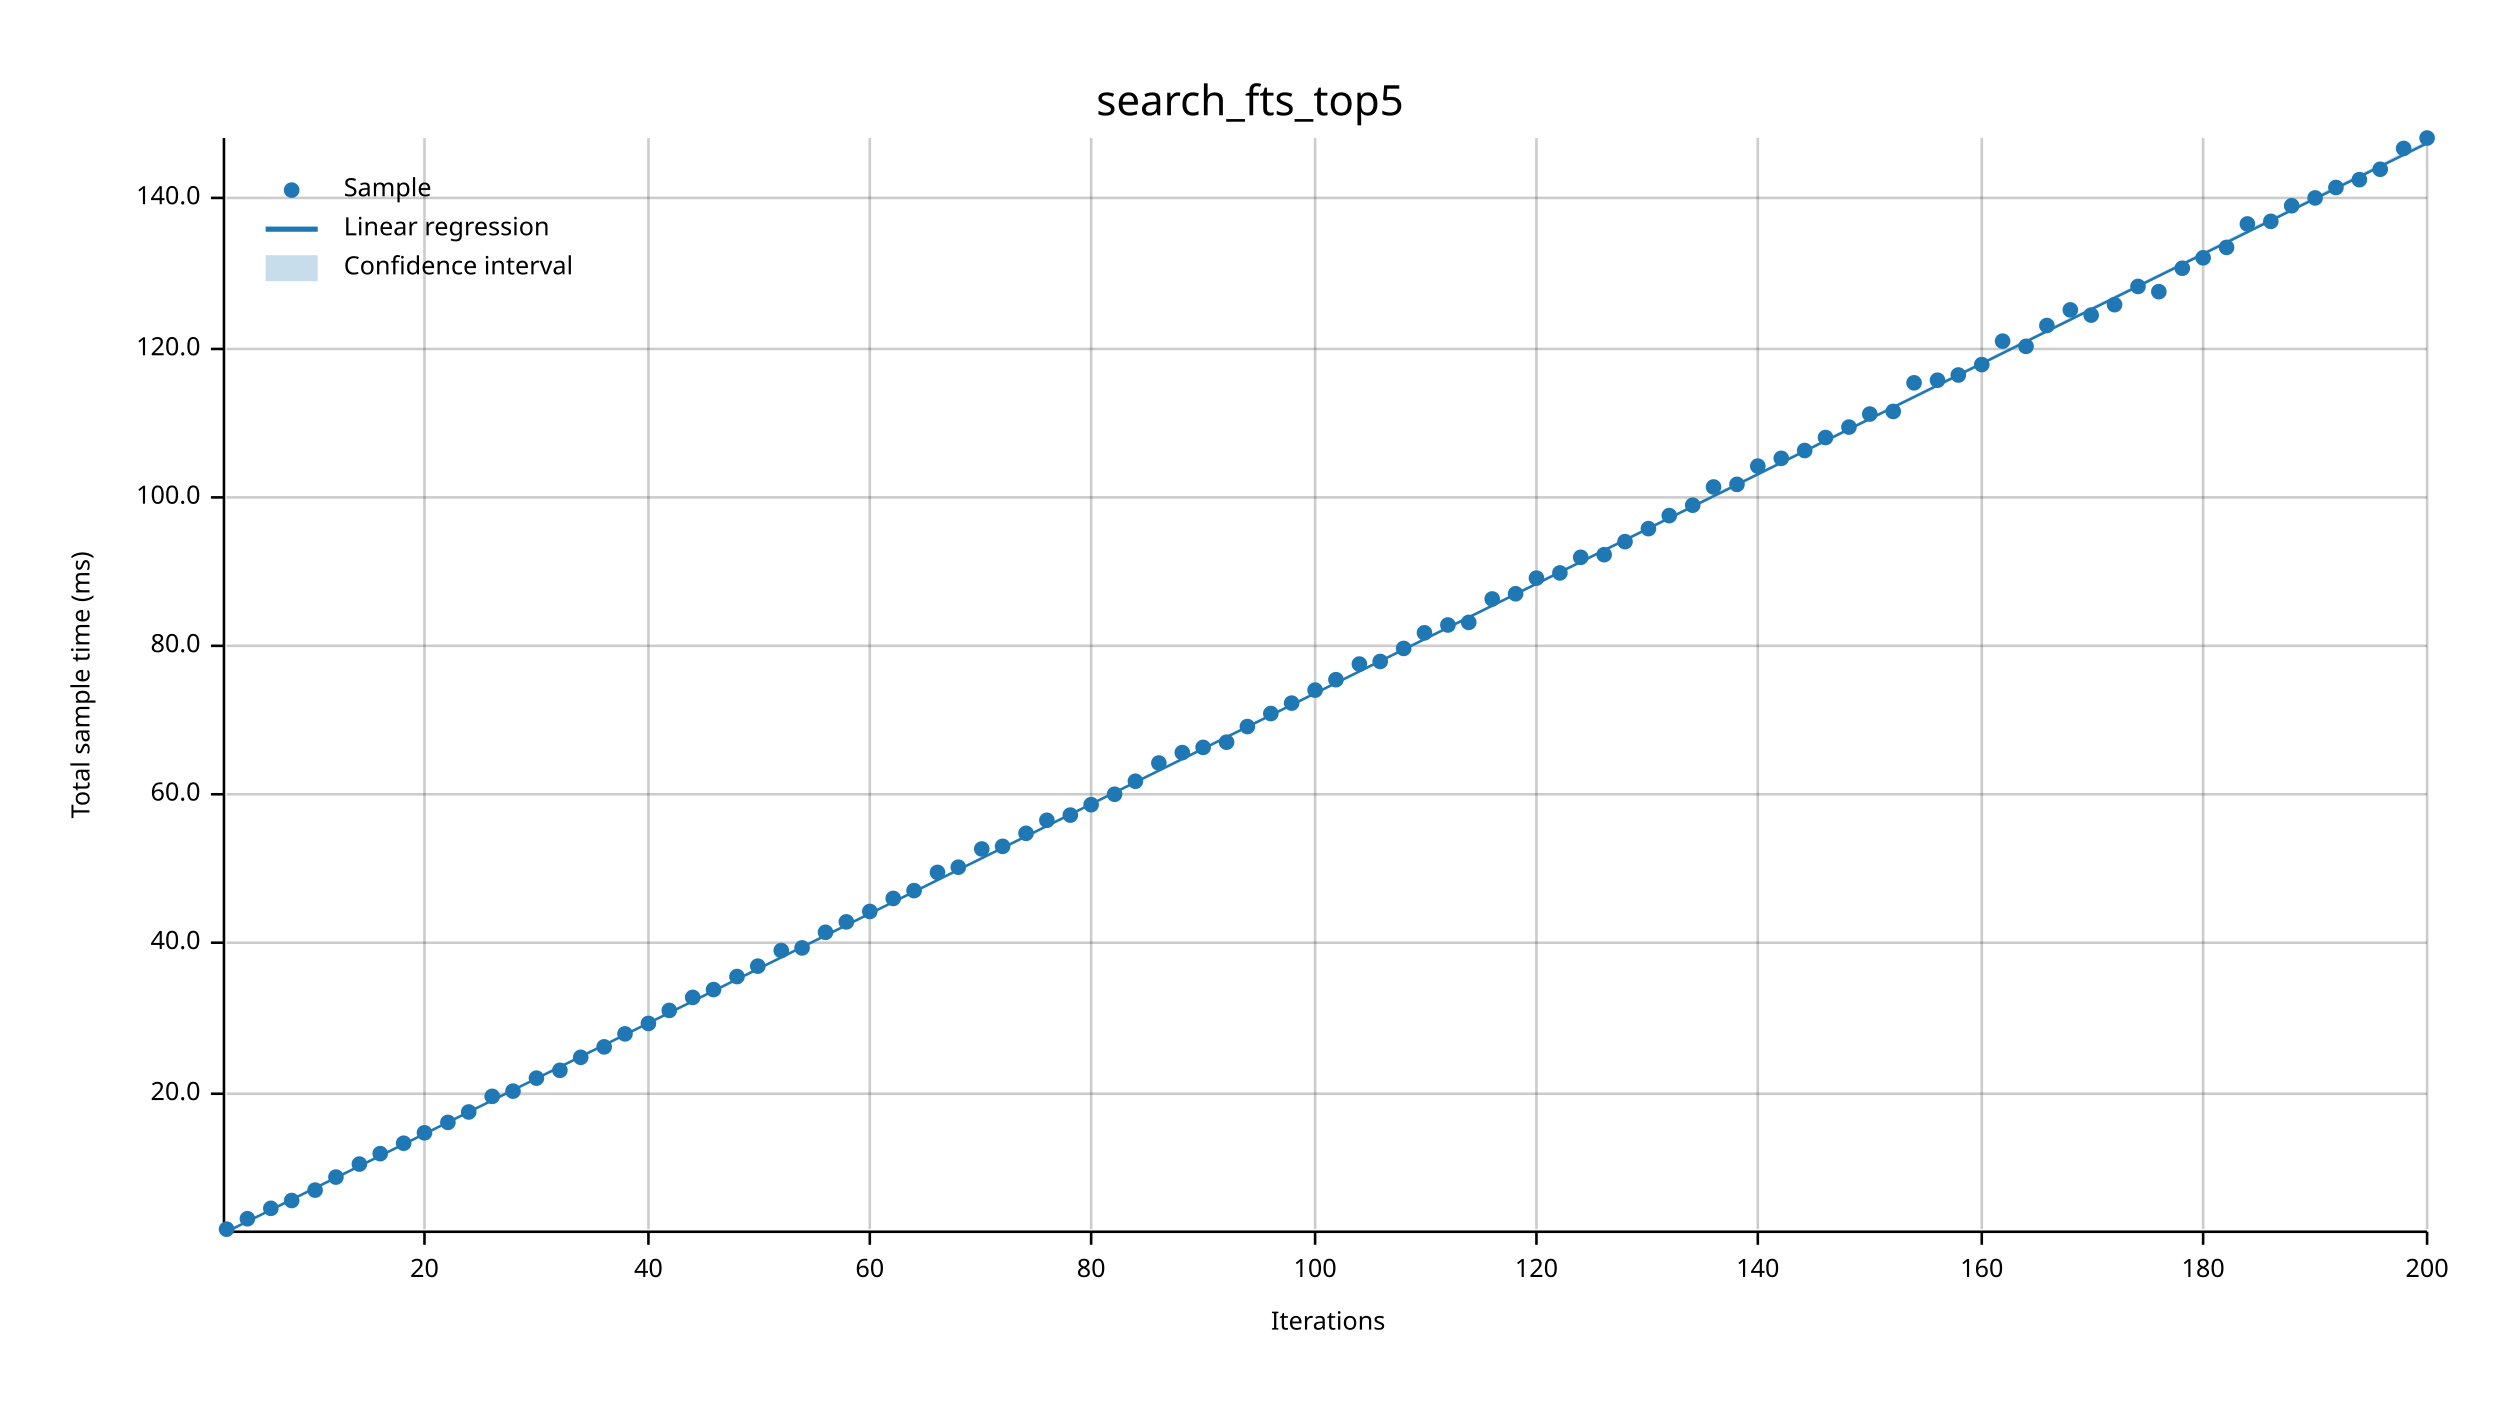
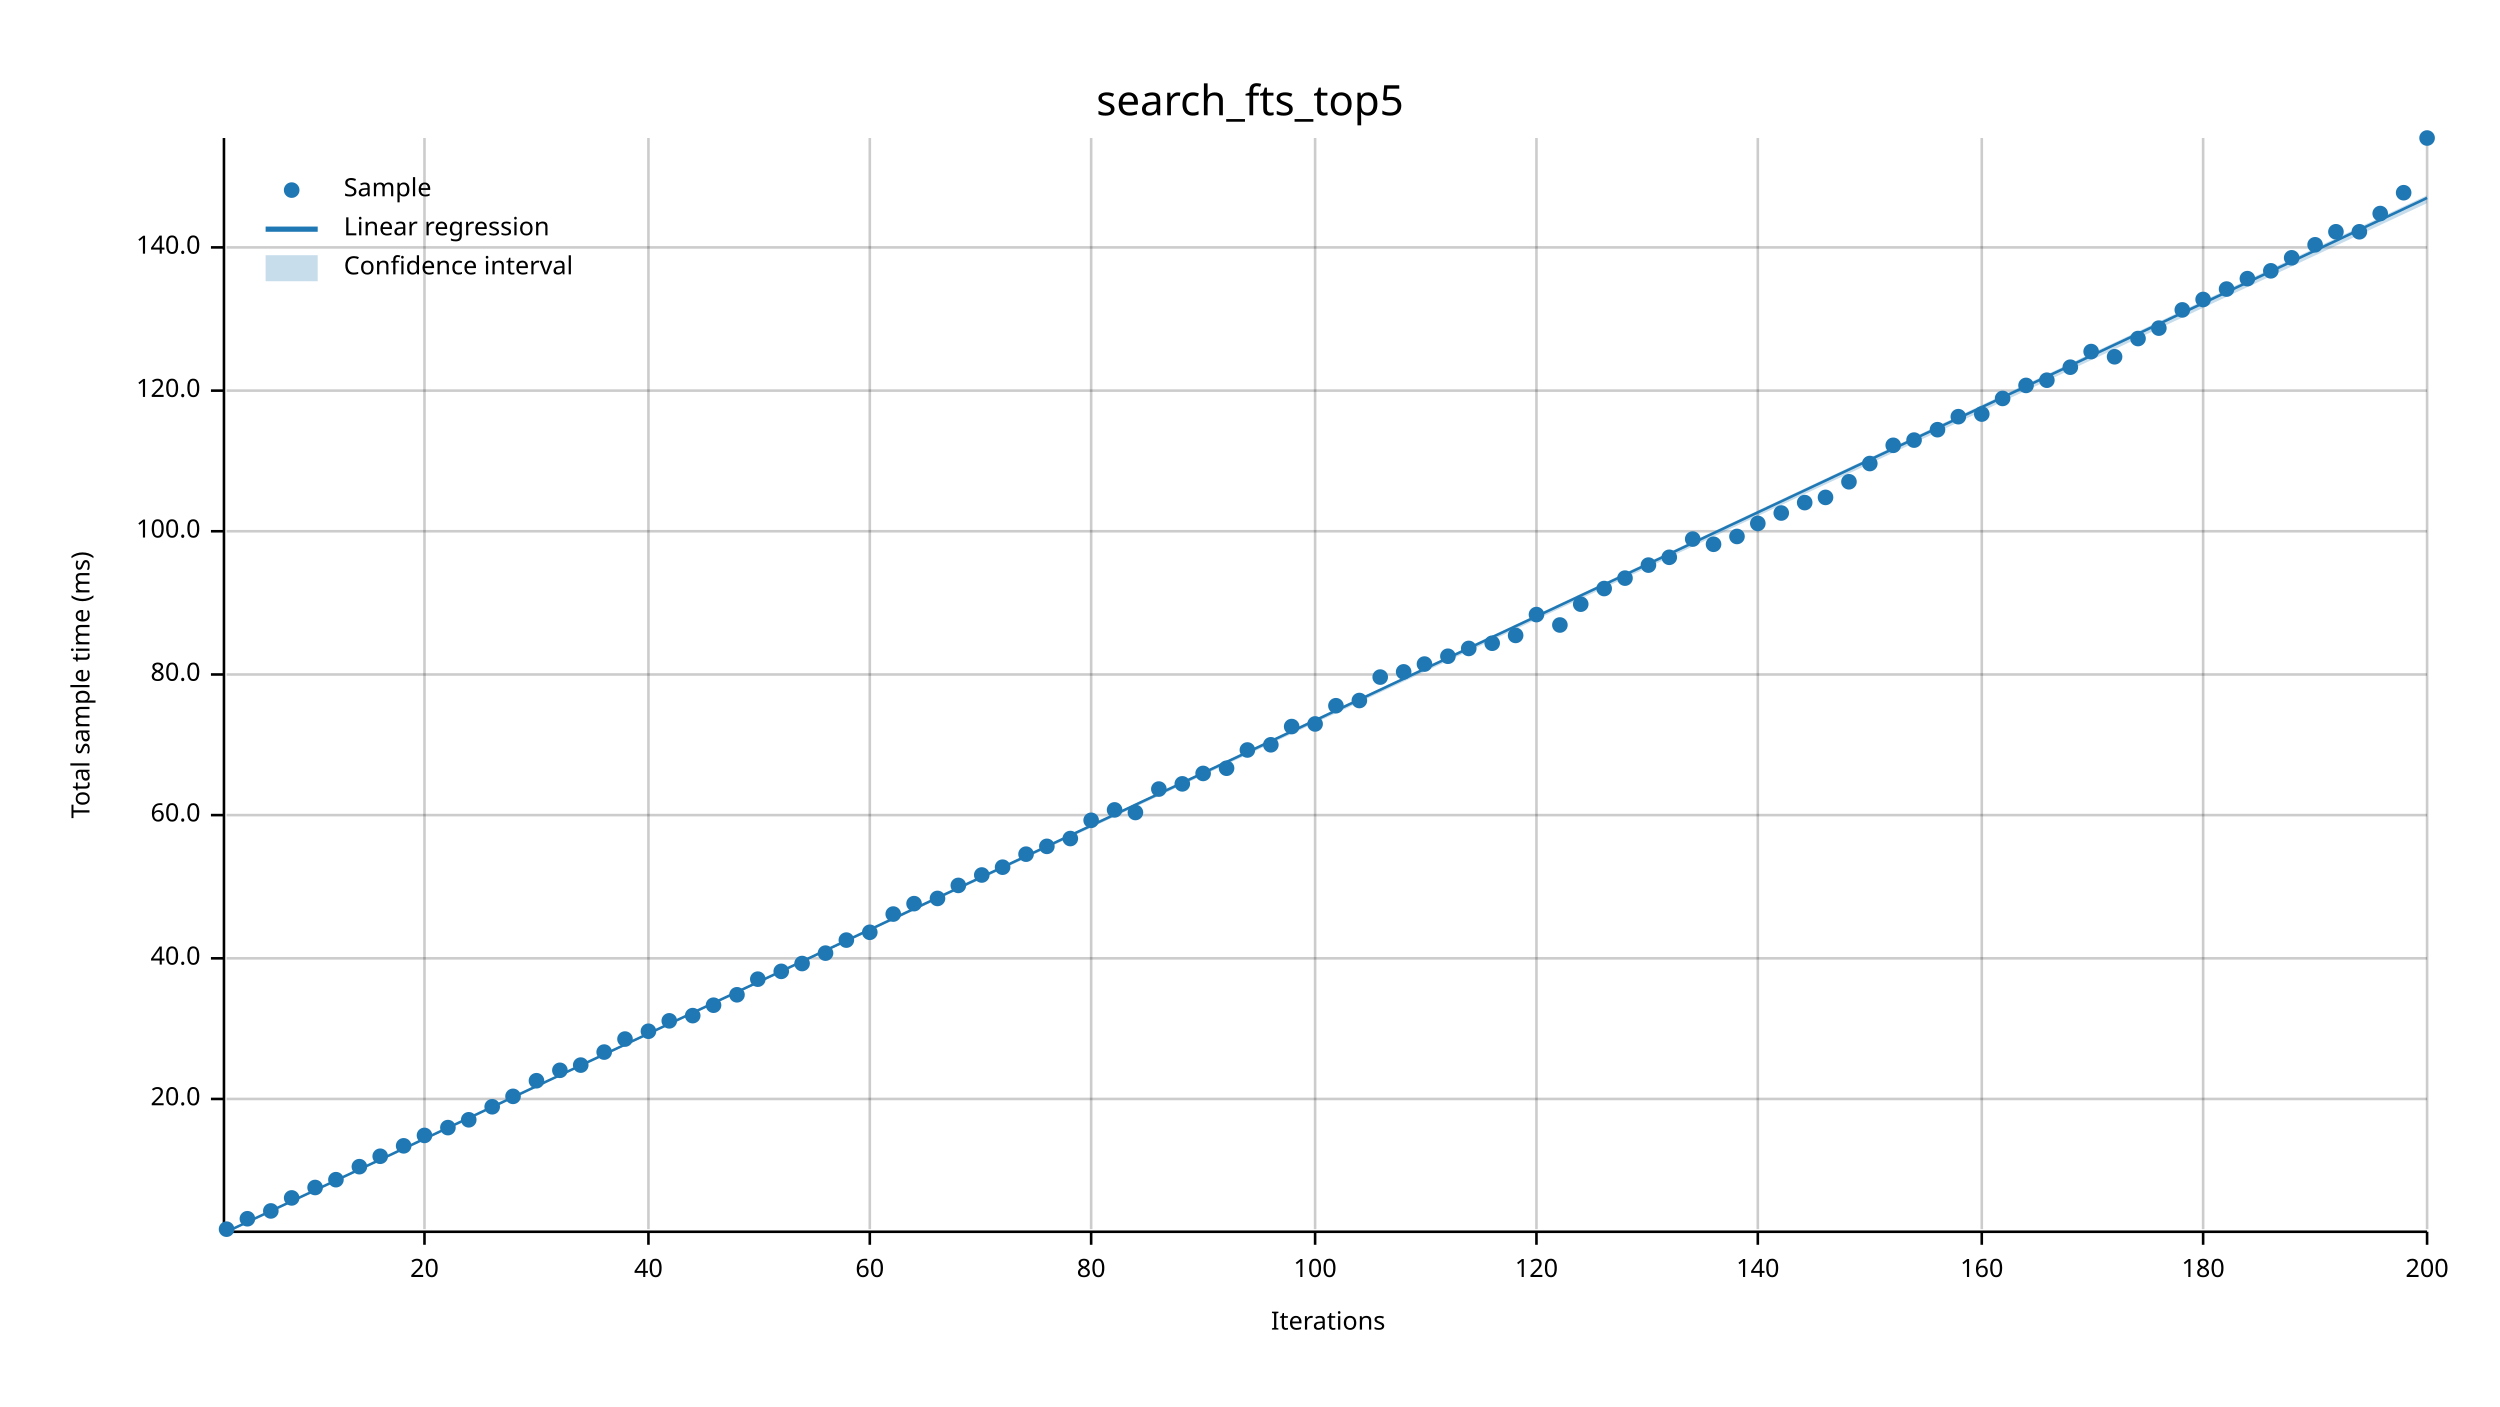
<svg xmlns="http://www.w3.org/2000/svg" width="960" height="540" viewBox="0 0 960 540">
  <text x="480" y="32" dy="0.76em" text-anchor="middle" font-family="sans-serif" font-size="16.129" opacity="1" fill="#000000">
search_fts_top5
</text>
  <text x="27" y="263" dy="0.76em" text-anchor="middle" font-family="sans-serif" font-size="9.677" opacity="1" fill="#000000" transform="rotate(270, 27, 263)">
Total sample time (ms)
</text>
  <text x="510" y="513" dy="-0.5ex" text-anchor="middle" font-family="sans-serif" font-size="9.677" opacity="1" fill="#000000">
Iterations
</text>
  <line opacity="0.2" stroke="#000000" stroke-width="1" x1="163" y1="472" x2="163" y2="53" />
  <line opacity="0.2" stroke="#000000" stroke-width="1" x1="249" y1="472" x2="249" y2="53" />
  <line opacity="0.2" stroke="#000000" stroke-width="1" x1="334" y1="472" x2="334" y2="53" />
  <line opacity="0.2" stroke="#000000" stroke-width="1" x1="419" y1="472" x2="419" y2="53" />
  <line opacity="0.2" stroke="#000000" stroke-width="1" x1="505" y1="472" x2="505" y2="53" />
  <line opacity="0.2" stroke="#000000" stroke-width="1" x1="590" y1="472" x2="590" y2="53" />
  <line opacity="0.2" stroke="#000000" stroke-width="1" x1="675" y1="472" x2="675" y2="53" />
  <line opacity="0.2" stroke="#000000" stroke-width="1" x1="761" y1="472" x2="761" y2="53" />
  <line opacity="0.2" stroke="#000000" stroke-width="1" x1="846" y1="472" x2="846" y2="53" />
  <line opacity="0.2" stroke="#000000" stroke-width="1" x1="932" y1="472" x2="932" y2="53" />
-   <line opacity="0.2" stroke="#000000" stroke-width="1" x1="87" y1="420" x2="932" y2="420" />
-   <line opacity="0.2" stroke="#000000" stroke-width="1" x1="87" y1="362" x2="932" y2="362" />
-   <line opacity="0.2" stroke="#000000" stroke-width="1" x1="87" y1="305" x2="932" y2="305" />
-   <line opacity="0.2" stroke="#000000" stroke-width="1" x1="87" y1="248" x2="932" y2="248" />
-   <line opacity="0.2" stroke="#000000" stroke-width="1" x1="87" y1="191" x2="932" y2="191" />
-   <line opacity="0.2" stroke="#000000" stroke-width="1" x1="87" y1="134" x2="932" y2="134" />
-   <line opacity="0.2" stroke="#000000" stroke-width="1" x1="87" y1="76" x2="932" y2="76" />
+   <line opacity="0.2" stroke="#000000" stroke-width="1" x1="87" y1="422" x2="932" y2="422" />
+   <line opacity="0.2" stroke="#000000" stroke-width="1" x1="87" y1="368" x2="932" y2="368" />
+   <line opacity="0.2" stroke="#000000" stroke-width="1" x1="87" y1="313" x2="932" y2="313" />
+   <line opacity="0.2" stroke="#000000" stroke-width="1" x1="87" y1="259" x2="932" y2="259" />
+   <line opacity="0.2" stroke="#000000" stroke-width="1" x1="87" y1="204" x2="932" y2="204" />
+   <line opacity="0.2" stroke="#000000" stroke-width="1" x1="87" y1="150" x2="932" y2="150" />
+   <line opacity="0.2" stroke="#000000" stroke-width="1" x1="87" y1="95" x2="932" y2="95" />
  <polyline fill="none" opacity="1" stroke="#000000" stroke-width="1" points="86,53 86,472 " />
-   <text x="77" y="420" dy="0.5ex" text-anchor="end" font-family="sans-serif" font-size="9.677" opacity="1" fill="#000000">
+   <text x="77" y="422" dy="0.5ex" text-anchor="end" font-family="sans-serif" font-size="9.677" opacity="1" fill="#000000">
20.0
</text>
-   <polyline fill="none" opacity="1" stroke="#000000" stroke-width="1" points="81,420 86,420 " />
-   <text x="77" y="362" dy="0.5ex" text-anchor="end" font-family="sans-serif" font-size="9.677" opacity="1" fill="#000000">
+   <polyline fill="none" opacity="1" stroke="#000000" stroke-width="1" points="81,422 86,422 " />
+   <text x="77" y="368" dy="0.5ex" text-anchor="end" font-family="sans-serif" font-size="9.677" opacity="1" fill="#000000">
40.0
</text>
-   <polyline fill="none" opacity="1" stroke="#000000" stroke-width="1" points="81,362 86,362 " />
-   <text x="77" y="305" dy="0.5ex" text-anchor="end" font-family="sans-serif" font-size="9.677" opacity="1" fill="#000000">
+   <polyline fill="none" opacity="1" stroke="#000000" stroke-width="1" points="81,368 86,368 " />
+   <text x="77" y="313" dy="0.5ex" text-anchor="end" font-family="sans-serif" font-size="9.677" opacity="1" fill="#000000">
60.0
</text>
-   <polyline fill="none" opacity="1" stroke="#000000" stroke-width="1" points="81,305 86,305 " />
-   <text x="77" y="248" dy="0.5ex" text-anchor="end" font-family="sans-serif" font-size="9.677" opacity="1" fill="#000000">
+   <polyline fill="none" opacity="1" stroke="#000000" stroke-width="1" points="81,313 86,313 " />
+   <text x="77" y="259" dy="0.5ex" text-anchor="end" font-family="sans-serif" font-size="9.677" opacity="1" fill="#000000">
80.0
</text>
-   <polyline fill="none" opacity="1" stroke="#000000" stroke-width="1" points="81,248 86,248 " />
-   <text x="77" y="191" dy="0.5ex" text-anchor="end" font-family="sans-serif" font-size="9.677" opacity="1" fill="#000000">
+   <polyline fill="none" opacity="1" stroke="#000000" stroke-width="1" points="81,259 86,259 " />
+   <text x="77" y="204" dy="0.5ex" text-anchor="end" font-family="sans-serif" font-size="9.677" opacity="1" fill="#000000">
100.0
</text>
-   <polyline fill="none" opacity="1" stroke="#000000" stroke-width="1" points="81,191 86,191 " />
-   <text x="77" y="134" dy="0.5ex" text-anchor="end" font-family="sans-serif" font-size="9.677" opacity="1" fill="#000000">
+   <polyline fill="none" opacity="1" stroke="#000000" stroke-width="1" points="81,204 86,204 " />
+   <text x="77" y="150" dy="0.5ex" text-anchor="end" font-family="sans-serif" font-size="9.677" opacity="1" fill="#000000">
120.0
</text>
-   <polyline fill="none" opacity="1" stroke="#000000" stroke-width="1" points="81,134 86,134 " />
-   <text x="77" y="76" dy="0.5ex" text-anchor="end" font-family="sans-serif" font-size="9.677" opacity="1" fill="#000000">
+   <polyline fill="none" opacity="1" stroke="#000000" stroke-width="1" points="81,150 86,150 " />
+   <text x="77" y="95" dy="0.5ex" text-anchor="end" font-family="sans-serif" font-size="9.677" opacity="1" fill="#000000">
140.0
</text>
-   <polyline fill="none" opacity="1" stroke="#000000" stroke-width="1" points="81,76 86,76 " />
+   <polyline fill="none" opacity="1" stroke="#000000" stroke-width="1" points="81,95 86,95 " />
  <polyline fill="none" opacity="1" stroke="#000000" stroke-width="1" points="87,473 932,473 " />
  <text x="163" y="483" dy="0.76em" text-anchor="middle" font-family="sans-serif" font-size="9.677" opacity="1" fill="#000000">
20
</text>
  <polyline fill="none" opacity="1" stroke="#000000" stroke-width="1" points="163,473 163,478 " />
  <text x="249" y="483" dy="0.76em" text-anchor="middle" font-family="sans-serif" font-size="9.677" opacity="1" fill="#000000">
40
</text>
  <polyline fill="none" opacity="1" stroke="#000000" stroke-width="1" points="249,473 249,478 " />
  <text x="334" y="483" dy="0.76em" text-anchor="middle" font-family="sans-serif" font-size="9.677" opacity="1" fill="#000000">
60
</text>
  <polyline fill="none" opacity="1" stroke="#000000" stroke-width="1" points="334,473 334,478 " />
  <text x="419" y="483" dy="0.76em" text-anchor="middle" font-family="sans-serif" font-size="9.677" opacity="1" fill="#000000">
80
</text>
  <polyline fill="none" opacity="1" stroke="#000000" stroke-width="1" points="419,473 419,478 " />
  <text x="505" y="483" dy="0.76em" text-anchor="middle" font-family="sans-serif" font-size="9.677" opacity="1" fill="#000000">
100
</text>
  <polyline fill="none" opacity="1" stroke="#000000" stroke-width="1" points="505,473 505,478 " />
  <text x="590" y="483" dy="0.76em" text-anchor="middle" font-family="sans-serif" font-size="9.677" opacity="1" fill="#000000">
120
</text>
  <polyline fill="none" opacity="1" stroke="#000000" stroke-width="1" points="590,473 590,478 " />
  <text x="675" y="483" dy="0.76em" text-anchor="middle" font-family="sans-serif" font-size="9.677" opacity="1" fill="#000000">
140
</text>
  <polyline fill="none" opacity="1" stroke="#000000" stroke-width="1" points="675,473 675,478 " />
  <text x="761" y="483" dy="0.76em" text-anchor="middle" font-family="sans-serif" font-size="9.677" opacity="1" fill="#000000">
160
</text>
  <polyline fill="none" opacity="1" stroke="#000000" stroke-width="1" points="761,473 761,478 " />
  <text x="846" y="483" dy="0.76em" text-anchor="middle" font-family="sans-serif" font-size="9.677" opacity="1" fill="#000000">
180
</text>
  <polyline fill="none" opacity="1" stroke="#000000" stroke-width="1" points="846,473 846,478 " />
  <text x="932" y="483" dy="0.76em" text-anchor="middle" font-family="sans-serif" font-size="9.677" opacity="1" fill="#000000">
200
</text>
  <polyline fill="none" opacity="1" stroke="#000000" stroke-width="1" points="932,473 932,478 " />
  <circle cx="87" cy="472" r="3" opacity="1" fill="#1F78B4" stroke="none" stroke-width="1" />
  <circle cx="95" cy="468" r="3" opacity="1" fill="#1F78B4" stroke="none" stroke-width="1" />
-   <circle cx="104" cy="464" r="3" opacity="1" fill="#1F78B4" stroke="none" stroke-width="1" />
-   <circle cx="112" cy="461" r="3" opacity="1" fill="#1F78B4" stroke="none" stroke-width="1" />
-   <circle cx="121" cy="457" r="3" opacity="1" fill="#1F78B4" stroke="none" stroke-width="1" />
-   <circle cx="129" cy="452" r="3" opacity="1" fill="#1F78B4" stroke="none" stroke-width="1" />
-   <circle cx="138" cy="447" r="3" opacity="1" fill="#1F78B4" stroke="none" stroke-width="1" />
-   <circle cx="146" cy="443" r="3" opacity="1" fill="#1F78B4" stroke="none" stroke-width="1" />
-   <circle cx="155" cy="439" r="3" opacity="1" fill="#1F78B4" stroke="none" stroke-width="1" />
-   <circle cx="163" cy="435" r="3" opacity="1" fill="#1F78B4" stroke="none" stroke-width="1" />
-   <circle cx="172" cy="431" r="3" opacity="1" fill="#1F78B4" stroke="none" stroke-width="1" />
-   <circle cx="180" cy="427" r="3" opacity="1" fill="#1F78B4" stroke="none" stroke-width="1" />
-   <circle cx="189" cy="421" r="3" opacity="1" fill="#1F78B4" stroke="none" stroke-width="1" />
-   <circle cx="197" cy="419" r="3" opacity="1" fill="#1F78B4" stroke="none" stroke-width="1" />
-   <circle cx="206" cy="414" r="3" opacity="1" fill="#1F78B4" stroke="none" stroke-width="1" />
+   <circle cx="104" cy="465" r="3" opacity="1" fill="#1F78B4" stroke="none" stroke-width="1" />
+   <circle cx="112" cy="460" r="3" opacity="1" fill="#1F78B4" stroke="none" stroke-width="1" />
+   <circle cx="121" cy="456" r="3" opacity="1" fill="#1F78B4" stroke="none" stroke-width="1" />
+   <circle cx="129" cy="453" r="3" opacity="1" fill="#1F78B4" stroke="none" stroke-width="1" />
+   <circle cx="138" cy="448" r="3" opacity="1" fill="#1F78B4" stroke="none" stroke-width="1" />
+   <circle cx="146" cy="444" r="3" opacity="1" fill="#1F78B4" stroke="none" stroke-width="1" />
+   <circle cx="155" cy="440" r="3" opacity="1" fill="#1F78B4" stroke="none" stroke-width="1" />
+   <circle cx="163" cy="436" r="3" opacity="1" fill="#1F78B4" stroke="none" stroke-width="1" />
+   <circle cx="172" cy="433" r="3" opacity="1" fill="#1F78B4" stroke="none" stroke-width="1" />
+   <circle cx="180" cy="430" r="3" opacity="1" fill="#1F78B4" stroke="none" stroke-width="1" />
+   <circle cx="189" cy="425" r="3" opacity="1" fill="#1F78B4" stroke="none" stroke-width="1" />
+   <circle cx="197" cy="421" r="3" opacity="1" fill="#1F78B4" stroke="none" stroke-width="1" />
+   <circle cx="206" cy="415" r="3" opacity="1" fill="#1F78B4" stroke="none" stroke-width="1" />
  <circle cx="215" cy="411" r="3" opacity="1" fill="#1F78B4" stroke="none" stroke-width="1" />
-   <circle cx="223" cy="406" r="3" opacity="1" fill="#1F78B4" stroke="none" stroke-width="1" />
-   <circle cx="232" cy="402" r="3" opacity="1" fill="#1F78B4" stroke="none" stroke-width="1" />
-   <circle cx="240" cy="397" r="3" opacity="1" fill="#1F78B4" stroke="none" stroke-width="1" />
-   <circle cx="249" cy="393" r="3" opacity="1" fill="#1F78B4" stroke="none" stroke-width="1" />
-   <circle cx="257" cy="388" r="3" opacity="1" fill="#1F78B4" stroke="none" stroke-width="1" />
-   <circle cx="266" cy="383" r="3" opacity="1" fill="#1F78B4" stroke="none" stroke-width="1" />
-   <circle cx="274" cy="380" r="3" opacity="1" fill="#1F78B4" stroke="none" stroke-width="1" />
-   <circle cx="283" cy="375" r="3" opacity="1" fill="#1F78B4" stroke="none" stroke-width="1" />
-   <circle cx="291" cy="371" r="3" opacity="1" fill="#1F78B4" stroke="none" stroke-width="1" />
-   <circle cx="300" cy="365" r="3" opacity="1" fill="#1F78B4" stroke="none" stroke-width="1" />
-   <circle cx="308" cy="364" r="3" opacity="1" fill="#1F78B4" stroke="none" stroke-width="1" />
-   <circle cx="317" cy="358" r="3" opacity="1" fill="#1F78B4" stroke="none" stroke-width="1" />
-   <circle cx="325" cy="354" r="3" opacity="1" fill="#1F78B4" stroke="none" stroke-width="1" />
-   <circle cx="334" cy="350" r="3" opacity="1" fill="#1F78B4" stroke="none" stroke-width="1" />
-   <circle cx="343" cy="345" r="3" opacity="1" fill="#1F78B4" stroke="none" stroke-width="1" />
-   <circle cx="351" cy="342" r="3" opacity="1" fill="#1F78B4" stroke="none" stroke-width="1" />
-   <circle cx="360" cy="335" r="3" opacity="1" fill="#1F78B4" stroke="none" stroke-width="1" />
-   <circle cx="368" cy="333" r="3" opacity="1" fill="#1F78B4" stroke="none" stroke-width="1" />
-   <circle cx="377" cy="326" r="3" opacity="1" fill="#1F78B4" stroke="none" stroke-width="1" />
-   <circle cx="385" cy="325" r="3" opacity="1" fill="#1F78B4" stroke="none" stroke-width="1" />
-   <circle cx="394" cy="320" r="3" opacity="1" fill="#1F78B4" stroke="none" stroke-width="1" />
-   <circle cx="402" cy="315" r="3" opacity="1" fill="#1F78B4" stroke="none" stroke-width="1" />
-   <circle cx="411" cy="313" r="3" opacity="1" fill="#1F78B4" stroke="none" stroke-width="1" />
-   <circle cx="419" cy="309" r="3" opacity="1" fill="#1F78B4" stroke="none" stroke-width="1" />
-   <circle cx="428" cy="305" r="3" opacity="1" fill="#1F78B4" stroke="none" stroke-width="1" />
-   <circle cx="436" cy="300" r="3" opacity="1" fill="#1F78B4" stroke="none" stroke-width="1" />
-   <circle cx="445" cy="293" r="3" opacity="1" fill="#1F78B4" stroke="none" stroke-width="1" />
-   <circle cx="454" cy="289" r="3" opacity="1" fill="#1F78B4" stroke="none" stroke-width="1" />
-   <circle cx="462" cy="287" r="3" opacity="1" fill="#1F78B4" stroke="none" stroke-width="1" />
-   <circle cx="471" cy="285" r="3" opacity="1" fill="#1F78B4" stroke="none" stroke-width="1" />
-   <circle cx="479" cy="279" r="3" opacity="1" fill="#1F78B4" stroke="none" stroke-width="1" />
-   <circle cx="488" cy="274" r="3" opacity="1" fill="#1F78B4" stroke="none" stroke-width="1" />
-   <circle cx="496" cy="270" r="3" opacity="1" fill="#1F78B4" stroke="none" stroke-width="1" />
-   <circle cx="505" cy="265" r="3" opacity="1" fill="#1F78B4" stroke="none" stroke-width="1" />
-   <circle cx="513" cy="261" r="3" opacity="1" fill="#1F78B4" stroke="none" stroke-width="1" />
-   <circle cx="522" cy="255" r="3" opacity="1" fill="#1F78B4" stroke="none" stroke-width="1" />
-   <circle cx="530" cy="254" r="3" opacity="1" fill="#1F78B4" stroke="none" stroke-width="1" />
-   <circle cx="539" cy="249" r="3" opacity="1" fill="#1F78B4" stroke="none" stroke-width="1" />
-   <circle cx="547" cy="243" r="3" opacity="1" fill="#1F78B4" stroke="none" stroke-width="1" />
-   <circle cx="556" cy="240" r="3" opacity="1" fill="#1F78B4" stroke="none" stroke-width="1" />
-   <circle cx="564" cy="239" r="3" opacity="1" fill="#1F78B4" stroke="none" stroke-width="1" />
-   <circle cx="573" cy="230" r="3" opacity="1" fill="#1F78B4" stroke="none" stroke-width="1" />
-   <circle cx="582" cy="228" r="3" opacity="1" fill="#1F78B4" stroke="none" stroke-width="1" />
-   <circle cx="590" cy="222" r="3" opacity="1" fill="#1F78B4" stroke="none" stroke-width="1" />
-   <circle cx="599" cy="220" r="3" opacity="1" fill="#1F78B4" stroke="none" stroke-width="1" />
-   <circle cx="607" cy="214" r="3" opacity="1" fill="#1F78B4" stroke="none" stroke-width="1" />
-   <circle cx="616" cy="213" r="3" opacity="1" fill="#1F78B4" stroke="none" stroke-width="1" />
-   <circle cx="624" cy="208" r="3" opacity="1" fill="#1F78B4" stroke="none" stroke-width="1" />
-   <circle cx="633" cy="203" r="3" opacity="1" fill="#1F78B4" stroke="none" stroke-width="1" />
-   <circle cx="641" cy="198" r="3" opacity="1" fill="#1F78B4" stroke="none" stroke-width="1" />
-   <circle cx="650" cy="194" r="3" opacity="1" fill="#1F78B4" stroke="none" stroke-width="1" />
-   <circle cx="658" cy="187" r="3" opacity="1" fill="#1F78B4" stroke="none" stroke-width="1" />
-   <circle cx="667" cy="186" r="3" opacity="1" fill="#1F78B4" stroke="none" stroke-width="1" />
-   <circle cx="675" cy="179" r="3" opacity="1" fill="#1F78B4" stroke="none" stroke-width="1" />
-   <circle cx="684" cy="176" r="3" opacity="1" fill="#1F78B4" stroke="none" stroke-width="1" />
-   <circle cx="693" cy="173" r="3" opacity="1" fill="#1F78B4" stroke="none" stroke-width="1" />
-   <circle cx="701" cy="168" r="3" opacity="1" fill="#1F78B4" stroke="none" stroke-width="1" />
-   <circle cx="710" cy="164" r="3" opacity="1" fill="#1F78B4" stroke="none" stroke-width="1" />
-   <circle cx="718" cy="159" r="3" opacity="1" fill="#1F78B4" stroke="none" stroke-width="1" />
-   <circle cx="727" cy="158" r="3" opacity="1" fill="#1F78B4" stroke="none" stroke-width="1" />
-   <circle cx="735" cy="147" r="3" opacity="1" fill="#1F78B4" stroke="none" stroke-width="1" />
-   <circle cx="744" cy="146" r="3" opacity="1" fill="#1F78B4" stroke="none" stroke-width="1" />
-   <circle cx="752" cy="144" r="3" opacity="1" fill="#1F78B4" stroke="none" stroke-width="1" />
-   <circle cx="761" cy="140" r="3" opacity="1" fill="#1F78B4" stroke="none" stroke-width="1" />
-   <circle cx="769" cy="131" r="3" opacity="1" fill="#1F78B4" stroke="none" stroke-width="1" />
-   <circle cx="778" cy="133" r="3" opacity="1" fill="#1F78B4" stroke="none" stroke-width="1" />
-   <circle cx="786" cy="125" r="3" opacity="1" fill="#1F78B4" stroke="none" stroke-width="1" />
-   <circle cx="795" cy="119" r="3" opacity="1" fill="#1F78B4" stroke="none" stroke-width="1" />
-   <circle cx="803" cy="121" r="3" opacity="1" fill="#1F78B4" stroke="none" stroke-width="1" />
-   <circle cx="812" cy="117" r="3" opacity="1" fill="#1F78B4" stroke="none" stroke-width="1" />
-   <circle cx="821" cy="110" r="3" opacity="1" fill="#1F78B4" stroke="none" stroke-width="1" />
-   <circle cx="829" cy="112" r="3" opacity="1" fill="#1F78B4" stroke="none" stroke-width="1" />
-   <circle cx="838" cy="103" r="3" opacity="1" fill="#1F78B4" stroke="none" stroke-width="1" />
-   <circle cx="846" cy="99" r="3" opacity="1" fill="#1F78B4" stroke="none" stroke-width="1" />
-   <circle cx="855" cy="95" r="3" opacity="1" fill="#1F78B4" stroke="none" stroke-width="1" />
-   <circle cx="863" cy="86" r="3" opacity="1" fill="#1F78B4" stroke="none" stroke-width="1" />
-   <circle cx="872" cy="85" r="3" opacity="1" fill="#1F78B4" stroke="none" stroke-width="1" />
-   <circle cx="880" cy="79" r="3" opacity="1" fill="#1F78B4" stroke="none" stroke-width="1" />
-   <circle cx="889" cy="76" r="3" opacity="1" fill="#1F78B4" stroke="none" stroke-width="1" />
-   <circle cx="897" cy="72" r="3" opacity="1" fill="#1F78B4" stroke="none" stroke-width="1" />
-   <circle cx="906" cy="69" r="3" opacity="1" fill="#1F78B4" stroke="none" stroke-width="1" />
-   <circle cx="914" cy="65" r="3" opacity="1" fill="#1F78B4" stroke="none" stroke-width="1" />
-   <circle cx="923" cy="57" r="3" opacity="1" fill="#1F78B4" stroke="none" stroke-width="1" />
+   <circle cx="223" cy="409" r="3" opacity="1" fill="#1F78B4" stroke="none" stroke-width="1" />
+   <circle cx="232" cy="404" r="3" opacity="1" fill="#1F78B4" stroke="none" stroke-width="1" />
+   <circle cx="240" cy="399" r="3" opacity="1" fill="#1F78B4" stroke="none" stroke-width="1" />
+   <circle cx="249" cy="396" r="3" opacity="1" fill="#1F78B4" stroke="none" stroke-width="1" />
+   <circle cx="257" cy="392" r="3" opacity="1" fill="#1F78B4" stroke="none" stroke-width="1" />
+   <circle cx="266" cy="390" r="3" opacity="1" fill="#1F78B4" stroke="none" stroke-width="1" />
+   <circle cx="274" cy="386" r="3" opacity="1" fill="#1F78B4" stroke="none" stroke-width="1" />
+   <circle cx="283" cy="382" r="3" opacity="1" fill="#1F78B4" stroke="none" stroke-width="1" />
+   <circle cx="291" cy="376" r="3" opacity="1" fill="#1F78B4" stroke="none" stroke-width="1" />
+   <circle cx="300" cy="373" r="3" opacity="1" fill="#1F78B4" stroke="none" stroke-width="1" />
+   <circle cx="308" cy="370" r="3" opacity="1" fill="#1F78B4" stroke="none" stroke-width="1" />
+   <circle cx="317" cy="366" r="3" opacity="1" fill="#1F78B4" stroke="none" stroke-width="1" />
+   <circle cx="325" cy="361" r="3" opacity="1" fill="#1F78B4" stroke="none" stroke-width="1" />
+   <circle cx="334" cy="358" r="3" opacity="1" fill="#1F78B4" stroke="none" stroke-width="1" />
+   <circle cx="343" cy="351" r="3" opacity="1" fill="#1F78B4" stroke="none" stroke-width="1" />
+   <circle cx="351" cy="347" r="3" opacity="1" fill="#1F78B4" stroke="none" stroke-width="1" />
+   <circle cx="360" cy="345" r="3" opacity="1" fill="#1F78B4" stroke="none" stroke-width="1" />
+   <circle cx="368" cy="340" r="3" opacity="1" fill="#1F78B4" stroke="none" stroke-width="1" />
+   <circle cx="377" cy="336" r="3" opacity="1" fill="#1F78B4" stroke="none" stroke-width="1" />
+   <circle cx="385" cy="333" r="3" opacity="1" fill="#1F78B4" stroke="none" stroke-width="1" />
+   <circle cx="394" cy="328" r="3" opacity="1" fill="#1F78B4" stroke="none" stroke-width="1" />
+   <circle cx="402" cy="325" r="3" opacity="1" fill="#1F78B4" stroke="none" stroke-width="1" />
+   <circle cx="411" cy="322" r="3" opacity="1" fill="#1F78B4" stroke="none" stroke-width="1" />
+   <circle cx="419" cy="315" r="3" opacity="1" fill="#1F78B4" stroke="none" stroke-width="1" />
+   <circle cx="428" cy="311" r="3" opacity="1" fill="#1F78B4" stroke="none" stroke-width="1" />
+   <circle cx="436" cy="312" r="3" opacity="1" fill="#1F78B4" stroke="none" stroke-width="1" />
+   <circle cx="445" cy="303" r="3" opacity="1" fill="#1F78B4" stroke="none" stroke-width="1" />
+   <circle cx="454" cy="301" r="3" opacity="1" fill="#1F78B4" stroke="none" stroke-width="1" />
+   <circle cx="462" cy="297" r="3" opacity="1" fill="#1F78B4" stroke="none" stroke-width="1" />
+   <circle cx="471" cy="295" r="3" opacity="1" fill="#1F78B4" stroke="none" stroke-width="1" />
+   <circle cx="479" cy="288" r="3" opacity="1" fill="#1F78B4" stroke="none" stroke-width="1" />
+   <circle cx="488" cy="286" r="3" opacity="1" fill="#1F78B4" stroke="none" stroke-width="1" />
+   <circle cx="496" cy="279" r="3" opacity="1" fill="#1F78B4" stroke="none" stroke-width="1" />
+   <circle cx="505" cy="278" r="3" opacity="1" fill="#1F78B4" stroke="none" stroke-width="1" />
+   <circle cx="513" cy="271" r="3" opacity="1" fill="#1F78B4" stroke="none" stroke-width="1" />
+   <circle cx="522" cy="269" r="3" opacity="1" fill="#1F78B4" stroke="none" stroke-width="1" />
+   <circle cx="530" cy="260" r="3" opacity="1" fill="#1F78B4" stroke="none" stroke-width="1" />
+   <circle cx="539" cy="258" r="3" opacity="1" fill="#1F78B4" stroke="none" stroke-width="1" />
+   <circle cx="547" cy="255" r="3" opacity="1" fill="#1F78B4" stroke="none" stroke-width="1" />
+   <circle cx="556" cy="252" r="3" opacity="1" fill="#1F78B4" stroke="none" stroke-width="1" />
+   <circle cx="564" cy="249" r="3" opacity="1" fill="#1F78B4" stroke="none" stroke-width="1" />
+   <circle cx="573" cy="247" r="3" opacity="1" fill="#1F78B4" stroke="none" stroke-width="1" />
+   <circle cx="582" cy="244" r="3" opacity="1" fill="#1F78B4" stroke="none" stroke-width="1" />
+   <circle cx="590" cy="236" r="3" opacity="1" fill="#1F78B4" stroke="none" stroke-width="1" />
+   <circle cx="599" cy="240" r="3" opacity="1" fill="#1F78B4" stroke="none" stroke-width="1" />
+   <circle cx="607" cy="232" r="3" opacity="1" fill="#1F78B4" stroke="none" stroke-width="1" />
+   <circle cx="616" cy="226" r="3" opacity="1" fill="#1F78B4" stroke="none" stroke-width="1" />
+   <circle cx="624" cy="222" r="3" opacity="1" fill="#1F78B4" stroke="none" stroke-width="1" />
+   <circle cx="633" cy="217" r="3" opacity="1" fill="#1F78B4" stroke="none" stroke-width="1" />
+   <circle cx="641" cy="214" r="3" opacity="1" fill="#1F78B4" stroke="none" stroke-width="1" />
+   <circle cx="650" cy="207" r="3" opacity="1" fill="#1F78B4" stroke="none" stroke-width="1" />
+   <circle cx="658" cy="209" r="3" opacity="1" fill="#1F78B4" stroke="none" stroke-width="1" />
+   <circle cx="667" cy="206" r="3" opacity="1" fill="#1F78B4" stroke="none" stroke-width="1" />
+   <circle cx="675" cy="201" r="3" opacity="1" fill="#1F78B4" stroke="none" stroke-width="1" />
+   <circle cx="684" cy="197" r="3" opacity="1" fill="#1F78B4" stroke="none" stroke-width="1" />
+   <circle cx="693" cy="193" r="3" opacity="1" fill="#1F78B4" stroke="none" stroke-width="1" />
+   <circle cx="701" cy="191" r="3" opacity="1" fill="#1F78B4" stroke="none" stroke-width="1" />
+   <circle cx="710" cy="185" r="3" opacity="1" fill="#1F78B4" stroke="none" stroke-width="1" />
+   <circle cx="718" cy="178" r="3" opacity="1" fill="#1F78B4" stroke="none" stroke-width="1" />
+   <circle cx="727" cy="171" r="3" opacity="1" fill="#1F78B4" stroke="none" stroke-width="1" />
+   <circle cx="735" cy="169" r="3" opacity="1" fill="#1F78B4" stroke="none" stroke-width="1" />
+   <circle cx="744" cy="165" r="3" opacity="1" fill="#1F78B4" stroke="none" stroke-width="1" />
+   <circle cx="752" cy="160" r="3" opacity="1" fill="#1F78B4" stroke="none" stroke-width="1" />
+   <circle cx="761" cy="159" r="3" opacity="1" fill="#1F78B4" stroke="none" stroke-width="1" />
+   <circle cx="769" cy="153" r="3" opacity="1" fill="#1F78B4" stroke="none" stroke-width="1" />
+   <circle cx="778" cy="148" r="3" opacity="1" fill="#1F78B4" stroke="none" stroke-width="1" />
+   <circle cx="786" cy="146" r="3" opacity="1" fill="#1F78B4" stroke="none" stroke-width="1" />
+   <circle cx="795" cy="141" r="3" opacity="1" fill="#1F78B4" stroke="none" stroke-width="1" />
+   <circle cx="803" cy="135" r="3" opacity="1" fill="#1F78B4" stroke="none" stroke-width="1" />
+   <circle cx="812" cy="137" r="3" opacity="1" fill="#1F78B4" stroke="none" stroke-width="1" />
+   <circle cx="821" cy="130" r="3" opacity="1" fill="#1F78B4" stroke="none" stroke-width="1" />
+   <circle cx="829" cy="126" r="3" opacity="1" fill="#1F78B4" stroke="none" stroke-width="1" />
+   <circle cx="838" cy="119" r="3" opacity="1" fill="#1F78B4" stroke="none" stroke-width="1" />
+   <circle cx="846" cy="115" r="3" opacity="1" fill="#1F78B4" stroke="none" stroke-width="1" />
+   <circle cx="855" cy="111" r="3" opacity="1" fill="#1F78B4" stroke="none" stroke-width="1" />
+   <circle cx="863" cy="107" r="3" opacity="1" fill="#1F78B4" stroke="none" stroke-width="1" />
+   <circle cx="872" cy="104" r="3" opacity="1" fill="#1F78B4" stroke="none" stroke-width="1" />
+   <circle cx="880" cy="99" r="3" opacity="1" fill="#1F78B4" stroke="none" stroke-width="1" />
+   <circle cx="889" cy="94" r="3" opacity="1" fill="#1F78B4" stroke="none" stroke-width="1" />
+   <circle cx="897" cy="89" r="3" opacity="1" fill="#1F78B4" stroke="none" stroke-width="1" />
+   <circle cx="906" cy="89" r="3" opacity="1" fill="#1F78B4" stroke="none" stroke-width="1" />
+   <circle cx="914" cy="82" r="3" opacity="1" fill="#1F78B4" stroke="none" stroke-width="1" />
+   <circle cx="923" cy="74" r="3" opacity="1" fill="#1F78B4" stroke="none" stroke-width="1" />
  <circle cx="932" cy="53" r="3" opacity="1" fill="#1F78B4" stroke="none" stroke-width="1" />
-   <polyline fill="none" opacity="1" stroke="#1F78B4" stroke-width="1" points="87,473 932,55 " />
-   <polygon opacity="0.25" fill="#1F78B4" points="87,473 932,55 932,54 " />
+   <polyline fill="none" opacity="1" stroke="#1F78B4" stroke-width="1" points="87,473 932,76 " />
+   <polygon opacity="0.25" fill="#1F78B4" points="87,473 932,78 932,75 " />
  <text x="132" y="68" dy="0.76em" text-anchor="start" font-family="sans-serif" font-size="9.677" opacity="1" fill="#000000">
Sample
</text>
  <text x="132" y="83" dy="0.76em" text-anchor="start" font-family="sans-serif" font-size="9.677" opacity="1" fill="#000000">
Linear regression
</text>
  <text x="132" y="98" dy="0.76em" text-anchor="start" font-family="sans-serif" font-size="9.677" opacity="1" fill="#000000">
Confidence interval
</text>
  <circle cx="112" cy="73" r="3" opacity="1" fill="#1F78B4" stroke="none" stroke-width="1" />
  <polyline fill="none" opacity="1" stroke="#1F78B4" stroke-width="2" points="102,88 122,88 " />
  <rect x="102" y="98" width="20" height="10" opacity="0.25" fill="#1F78B4" stroke="none" />
</svg>
